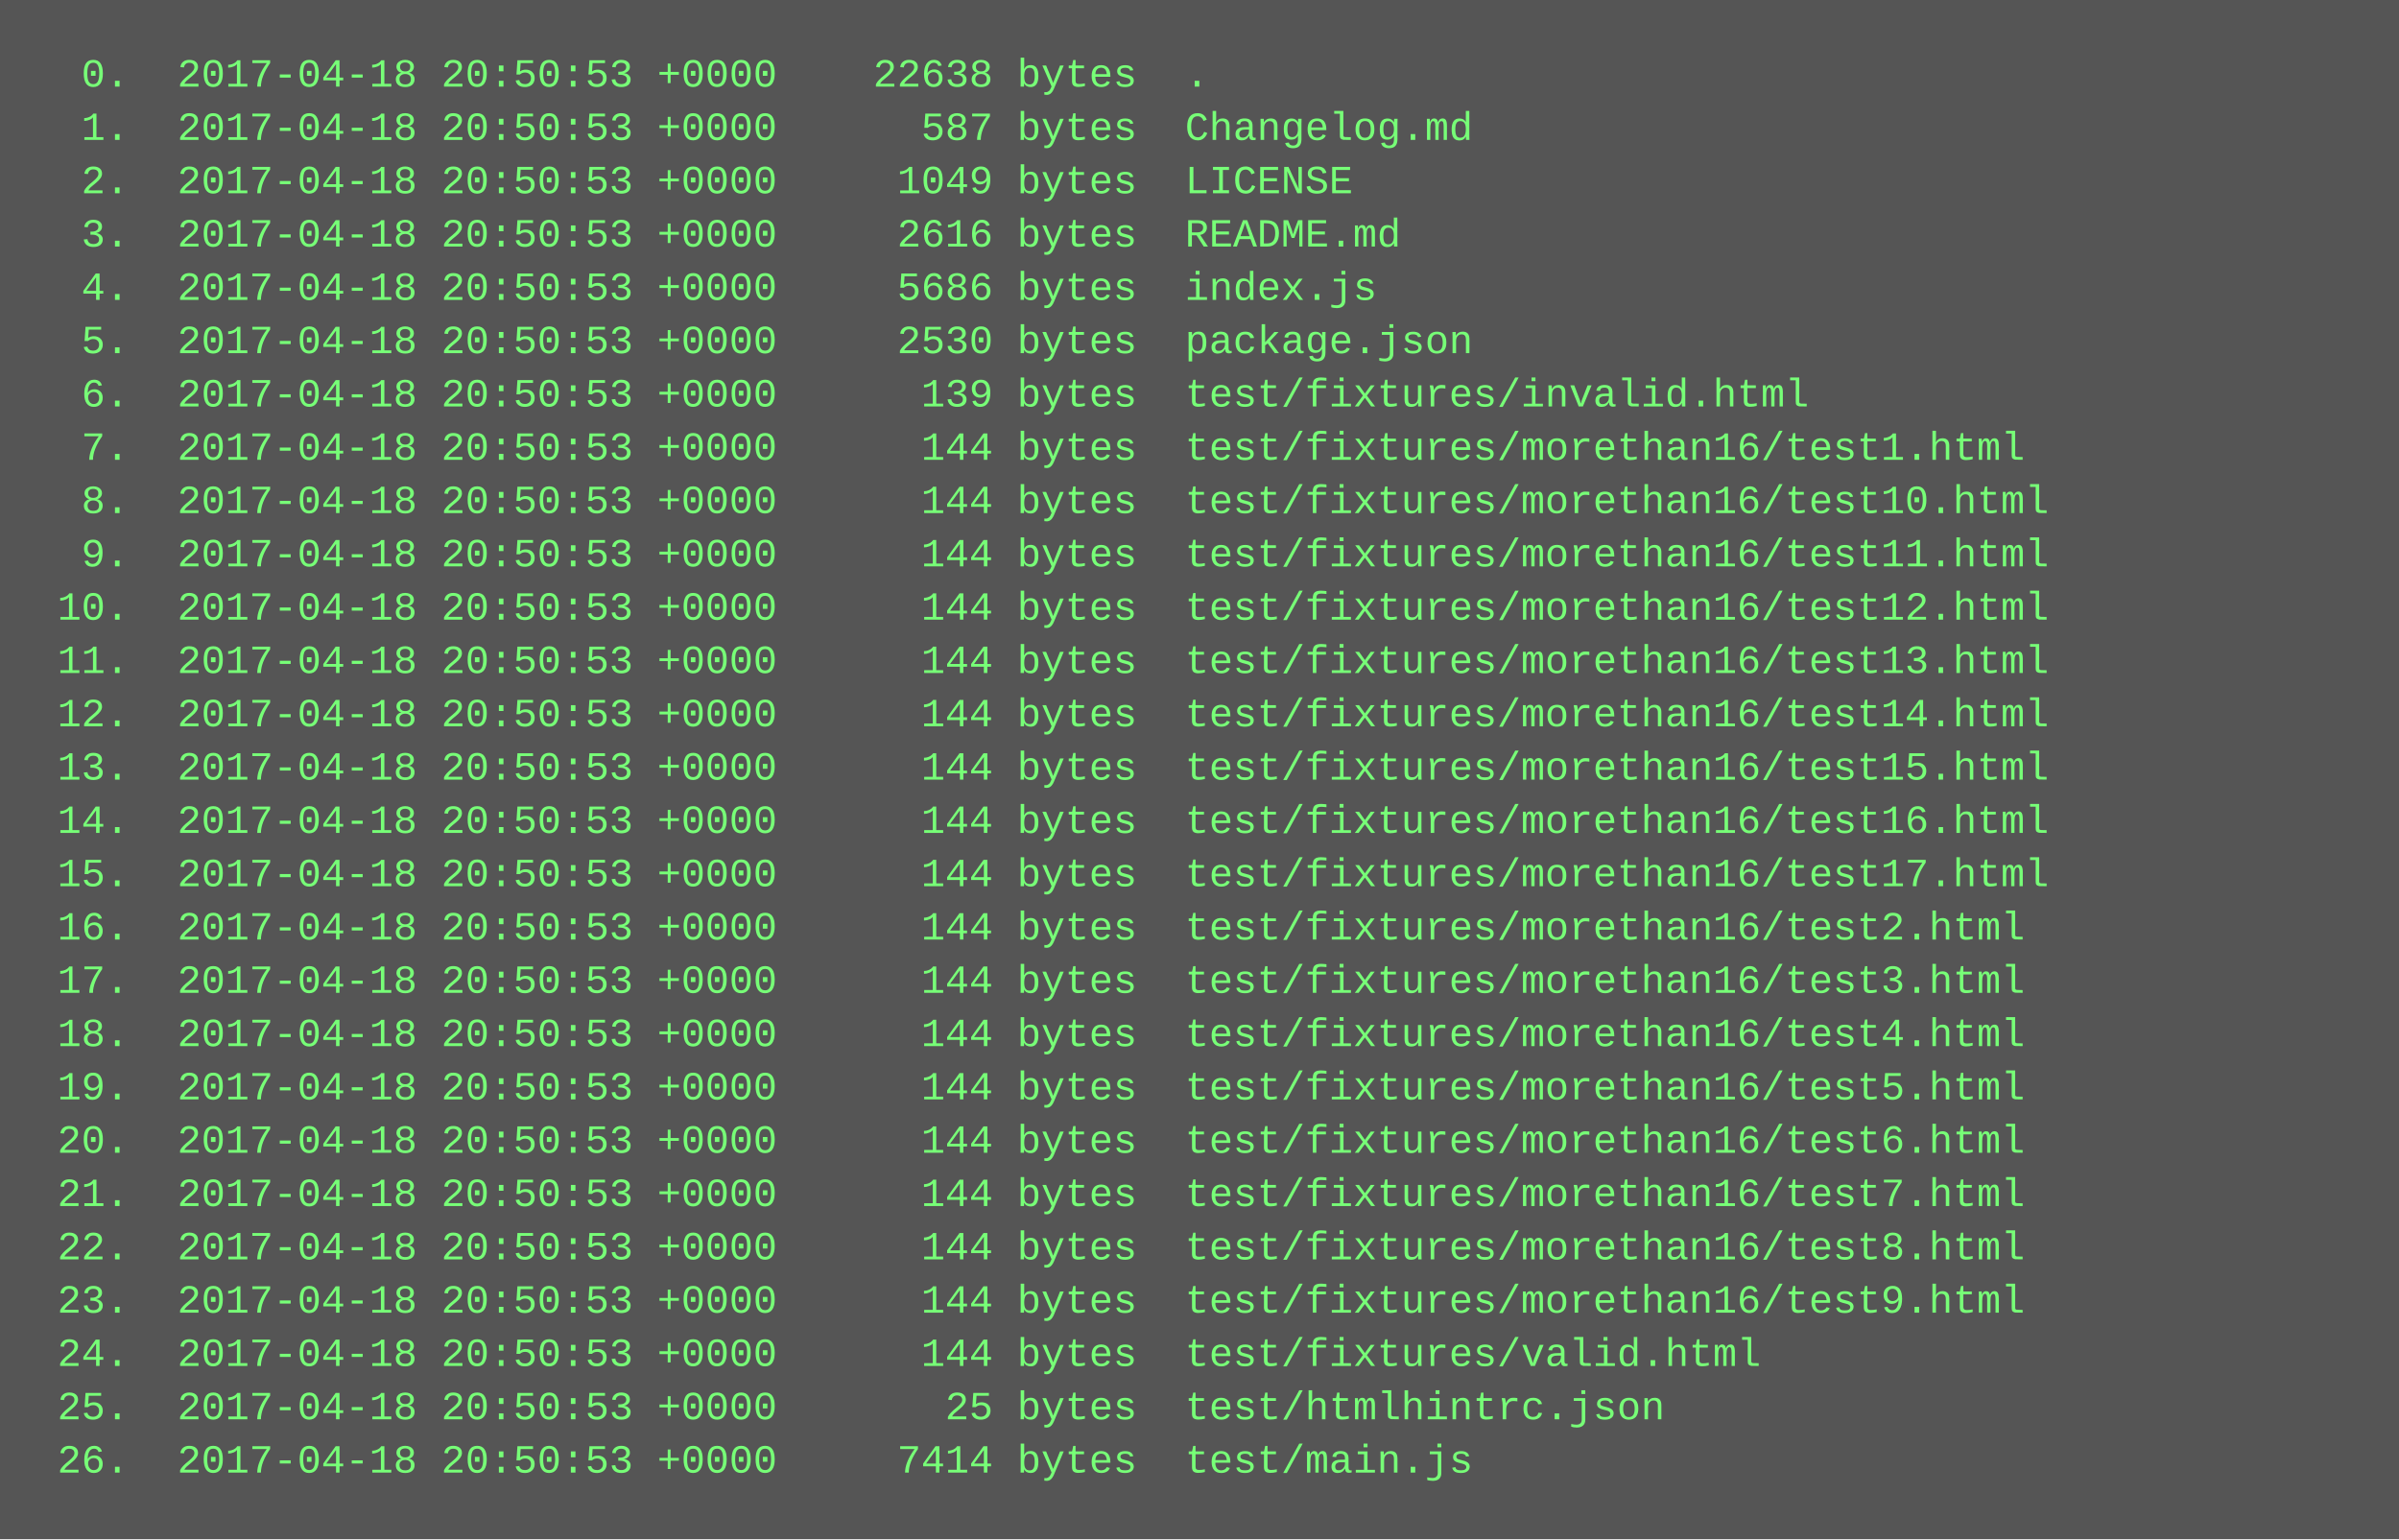
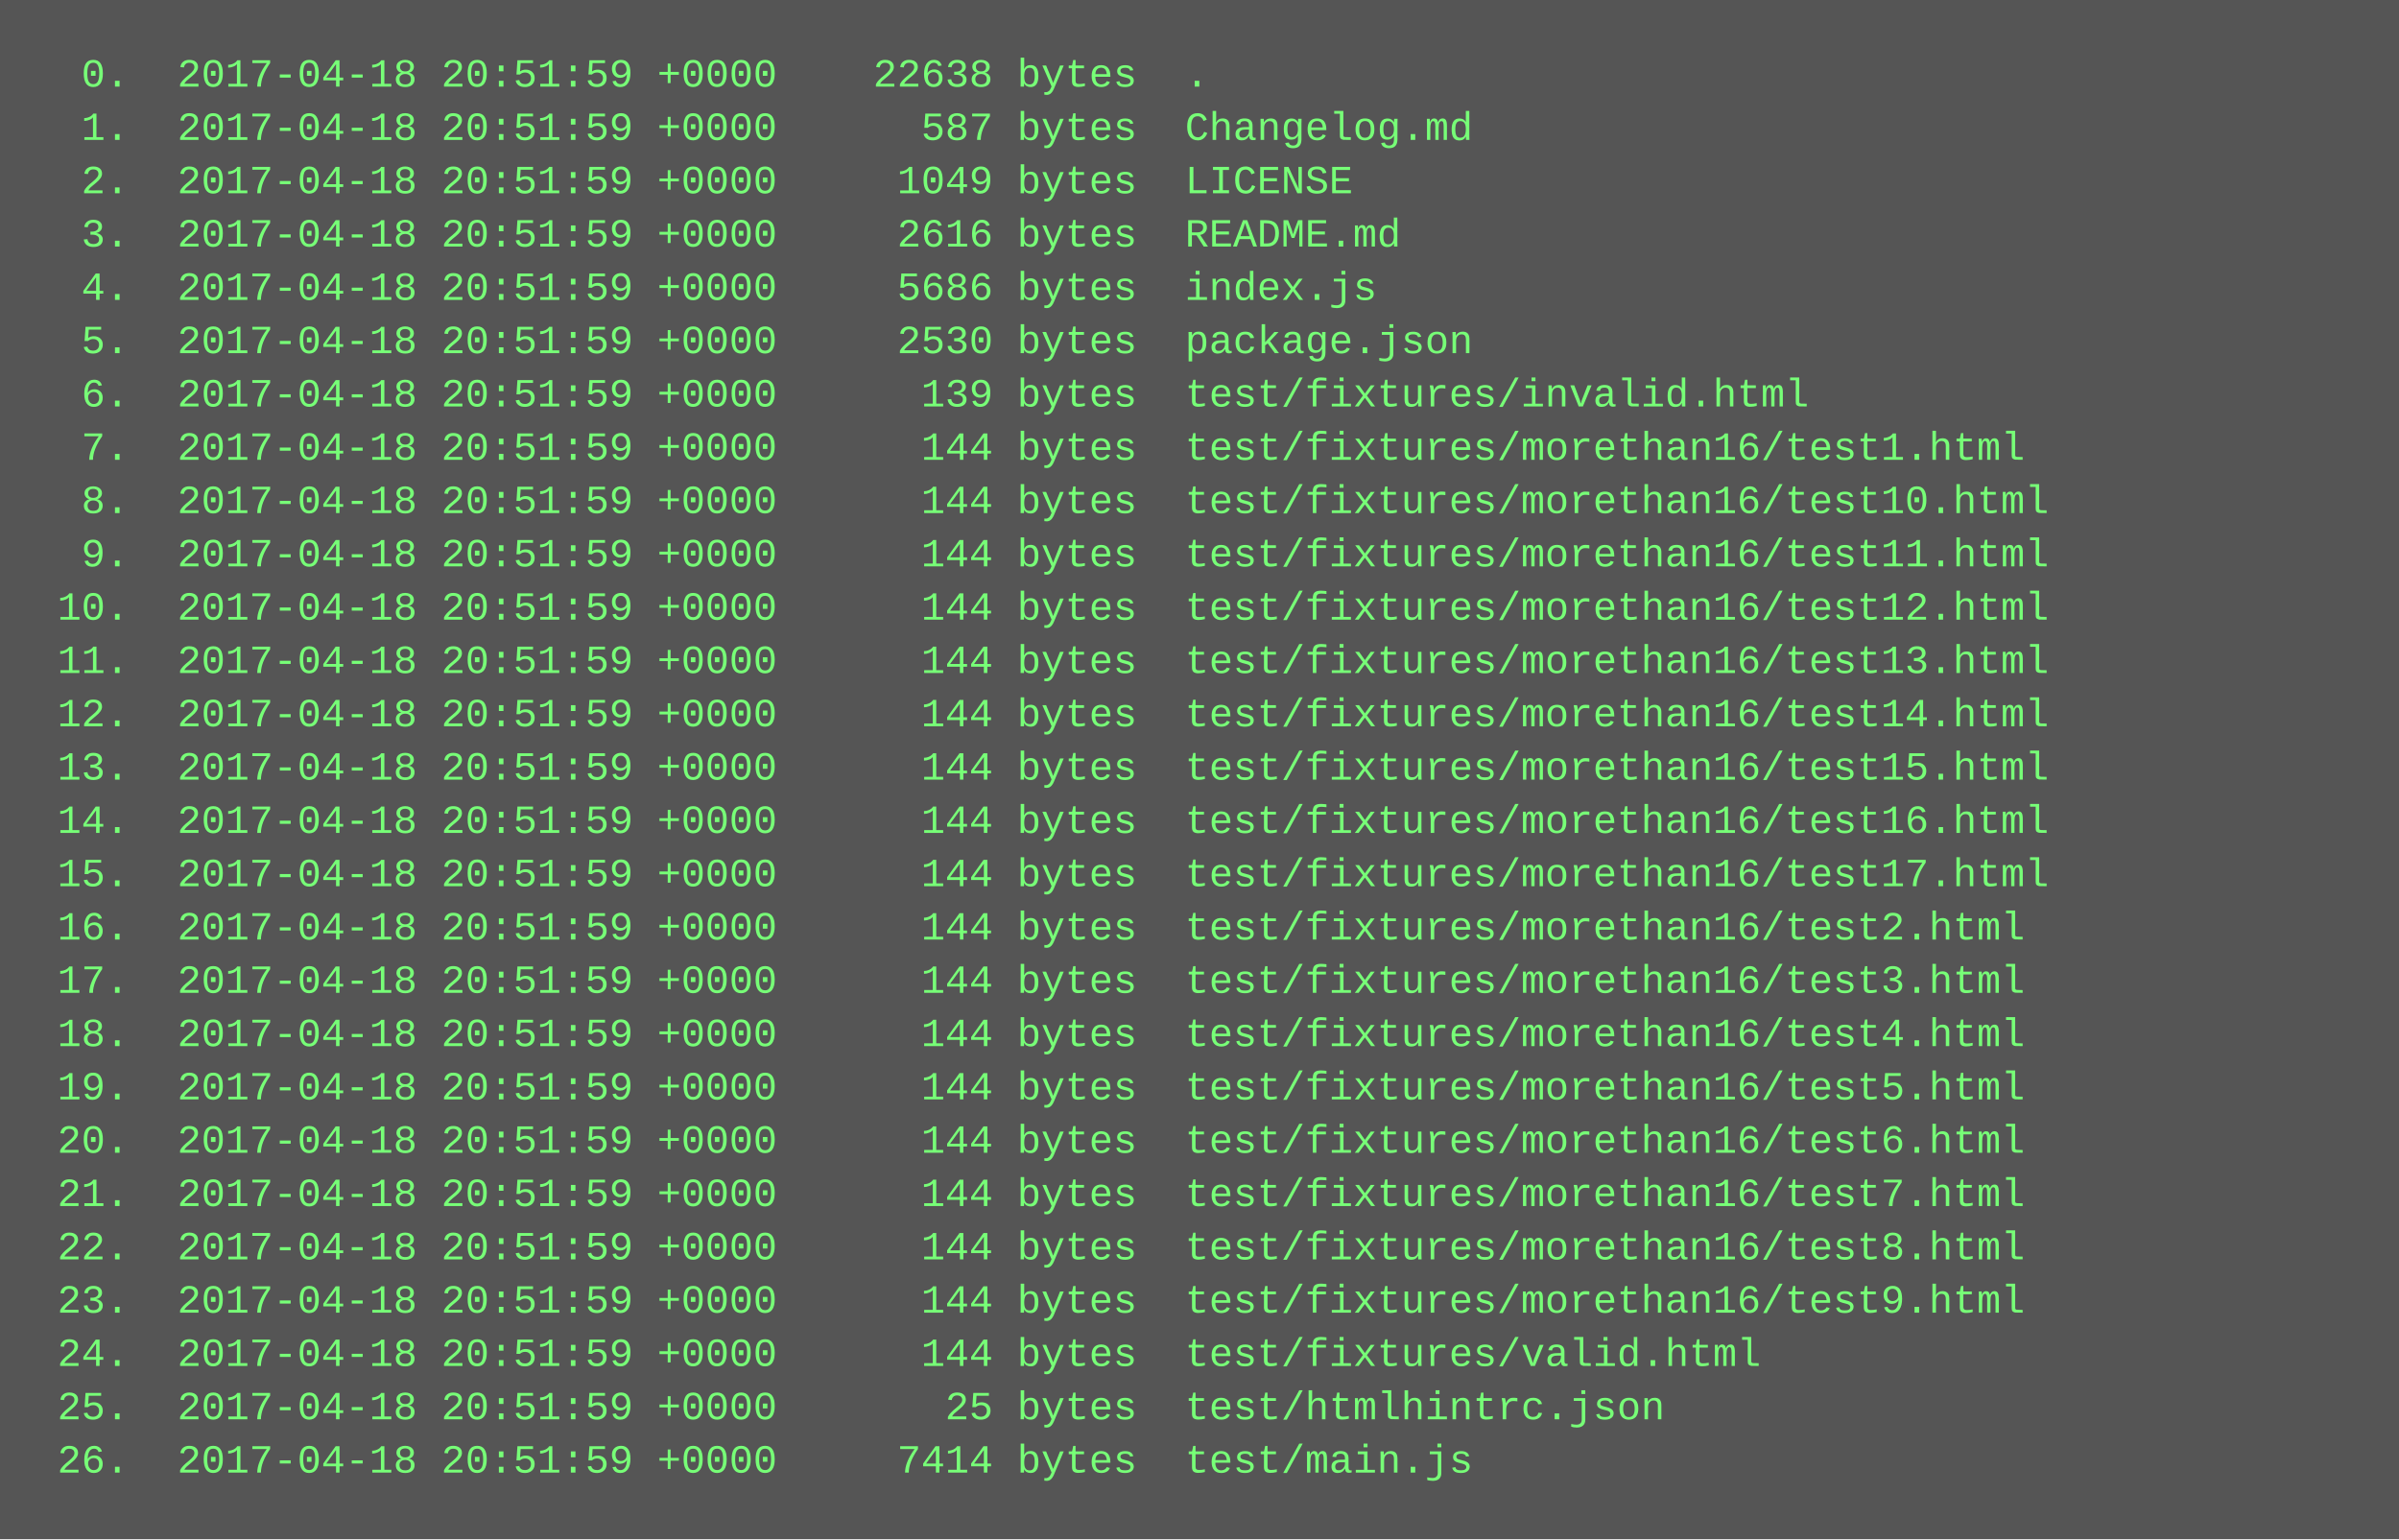
<svg xmlns="http://www.w3.org/2000/svg" height="462" width="720">
  <rect height="462" fill="#555" width="720" />
  <text fill="#7f7" font-family="Courier New" font-size="12" xml:space="preserve">
-     <tspan x="10" y="26">  0.  2017-04-18 20:50:53 +0000    22638 bytes  .</tspan>
-     <tspan x="10" y="42">  1.  2017-04-18 20:50:53 +0000      587 bytes  Changelog.md</tspan>
-     <tspan x="10" y="58">  2.  2017-04-18 20:50:53 +0000     1049 bytes  LICENSE</tspan>
-     <tspan x="10" y="74">  3.  2017-04-18 20:50:53 +0000     2616 bytes  README.md</tspan>
-     <tspan x="10" y="90">  4.  2017-04-18 20:50:53 +0000     5686 bytes  index.js</tspan>
-     <tspan x="10" y="106">  5.  2017-04-18 20:50:53 +0000     2530 bytes  package.json</tspan>
-     <tspan x="10" y="122">  6.  2017-04-18 20:50:53 +0000      139 bytes  test/fixtures/invalid.html</tspan>
-     <tspan x="10" y="138">  7.  2017-04-18 20:50:53 +0000      144 bytes  test/fixtures/morethan16/test1.html</tspan>
-     <tspan x="10" y="154">  8.  2017-04-18 20:50:53 +0000      144 bytes  test/fixtures/morethan16/test10.html</tspan>
-     <tspan x="10" y="170">  9.  2017-04-18 20:50:53 +0000      144 bytes  test/fixtures/morethan16/test11.html</tspan>
-     <tspan x="10" y="186"> 10.  2017-04-18 20:50:53 +0000      144 bytes  test/fixtures/morethan16/test12.html</tspan>
-     <tspan x="10" y="202"> 11.  2017-04-18 20:50:53 +0000      144 bytes  test/fixtures/morethan16/test13.html</tspan>
-     <tspan x="10" y="218"> 12.  2017-04-18 20:50:53 +0000      144 bytes  test/fixtures/morethan16/test14.html</tspan>
-     <tspan x="10" y="234"> 13.  2017-04-18 20:50:53 +0000      144 bytes  test/fixtures/morethan16/test15.html</tspan>
-     <tspan x="10" y="250"> 14.  2017-04-18 20:50:53 +0000      144 bytes  test/fixtures/morethan16/test16.html</tspan>
-     <tspan x="10" y="266"> 15.  2017-04-18 20:50:53 +0000      144 bytes  test/fixtures/morethan16/test17.html</tspan>
-     <tspan x="10" y="282"> 16.  2017-04-18 20:50:53 +0000      144 bytes  test/fixtures/morethan16/test2.html</tspan>
-     <tspan x="10" y="298"> 17.  2017-04-18 20:50:53 +0000      144 bytes  test/fixtures/morethan16/test3.html</tspan>
-     <tspan x="10" y="314"> 18.  2017-04-18 20:50:53 +0000      144 bytes  test/fixtures/morethan16/test4.html</tspan>
-     <tspan x="10" y="330"> 19.  2017-04-18 20:50:53 +0000      144 bytes  test/fixtures/morethan16/test5.html</tspan>
-     <tspan x="10" y="346"> 20.  2017-04-18 20:50:53 +0000      144 bytes  test/fixtures/morethan16/test6.html</tspan>
-     <tspan x="10" y="362"> 21.  2017-04-18 20:50:53 +0000      144 bytes  test/fixtures/morethan16/test7.html</tspan>
-     <tspan x="10" y="378"> 22.  2017-04-18 20:50:53 +0000      144 bytes  test/fixtures/morethan16/test8.html</tspan>
-     <tspan x="10" y="394"> 23.  2017-04-18 20:50:53 +0000      144 bytes  test/fixtures/morethan16/test9.html</tspan>
-     <tspan x="10" y="410"> 24.  2017-04-18 20:50:53 +0000      144 bytes  test/fixtures/valid.html</tspan>
-     <tspan x="10" y="426"> 25.  2017-04-18 20:50:53 +0000       25 bytes  test/htmlhintrc.json</tspan>
-     <tspan x="10" y="442"> 26.  2017-04-18 20:50:53 +0000     7414 bytes  test/main.js</tspan>
+     <tspan x="10" y="26">  0.  2017-04-18 20:51:59 +0000    22638 bytes  .</tspan>
+     <tspan x="10" y="42">  1.  2017-04-18 20:51:59 +0000      587 bytes  Changelog.md</tspan>
+     <tspan x="10" y="58">  2.  2017-04-18 20:51:59 +0000     1049 bytes  LICENSE</tspan>
+     <tspan x="10" y="74">  3.  2017-04-18 20:51:59 +0000     2616 bytes  README.md</tspan>
+     <tspan x="10" y="90">  4.  2017-04-18 20:51:59 +0000     5686 bytes  index.js</tspan>
+     <tspan x="10" y="106">  5.  2017-04-18 20:51:59 +0000     2530 bytes  package.json</tspan>
+     <tspan x="10" y="122">  6.  2017-04-18 20:51:59 +0000      139 bytes  test/fixtures/invalid.html</tspan>
+     <tspan x="10" y="138">  7.  2017-04-18 20:51:59 +0000      144 bytes  test/fixtures/morethan16/test1.html</tspan>
+     <tspan x="10" y="154">  8.  2017-04-18 20:51:59 +0000      144 bytes  test/fixtures/morethan16/test10.html</tspan>
+     <tspan x="10" y="170">  9.  2017-04-18 20:51:59 +0000      144 bytes  test/fixtures/morethan16/test11.html</tspan>
+     <tspan x="10" y="186"> 10.  2017-04-18 20:51:59 +0000      144 bytes  test/fixtures/morethan16/test12.html</tspan>
+     <tspan x="10" y="202"> 11.  2017-04-18 20:51:59 +0000      144 bytes  test/fixtures/morethan16/test13.html</tspan>
+     <tspan x="10" y="218"> 12.  2017-04-18 20:51:59 +0000      144 bytes  test/fixtures/morethan16/test14.html</tspan>
+     <tspan x="10" y="234"> 13.  2017-04-18 20:51:59 +0000      144 bytes  test/fixtures/morethan16/test15.html</tspan>
+     <tspan x="10" y="250"> 14.  2017-04-18 20:51:59 +0000      144 bytes  test/fixtures/morethan16/test16.html</tspan>
+     <tspan x="10" y="266"> 15.  2017-04-18 20:51:59 +0000      144 bytes  test/fixtures/morethan16/test17.html</tspan>
+     <tspan x="10" y="282"> 16.  2017-04-18 20:51:59 +0000      144 bytes  test/fixtures/morethan16/test2.html</tspan>
+     <tspan x="10" y="298"> 17.  2017-04-18 20:51:59 +0000      144 bytes  test/fixtures/morethan16/test3.html</tspan>
+     <tspan x="10" y="314"> 18.  2017-04-18 20:51:59 +0000      144 bytes  test/fixtures/morethan16/test4.html</tspan>
+     <tspan x="10" y="330"> 19.  2017-04-18 20:51:59 +0000      144 bytes  test/fixtures/morethan16/test5.html</tspan>
+     <tspan x="10" y="346"> 20.  2017-04-18 20:51:59 +0000      144 bytes  test/fixtures/morethan16/test6.html</tspan>
+     <tspan x="10" y="362"> 21.  2017-04-18 20:51:59 +0000      144 bytes  test/fixtures/morethan16/test7.html</tspan>
+     <tspan x="10" y="378"> 22.  2017-04-18 20:51:59 +0000      144 bytes  test/fixtures/morethan16/test8.html</tspan>
+     <tspan x="10" y="394"> 23.  2017-04-18 20:51:59 +0000      144 bytes  test/fixtures/morethan16/test9.html</tspan>
+     <tspan x="10" y="410"> 24.  2017-04-18 20:51:59 +0000      144 bytes  test/fixtures/valid.html</tspan>
+     <tspan x="10" y="426"> 25.  2017-04-18 20:51:59 +0000       25 bytes  test/htmlhintrc.json</tspan>
+     <tspan x="10" y="442"> 26.  2017-04-18 20:51:59 +0000     7414 bytes  test/main.js</tspan>
  </text>
</svg>
